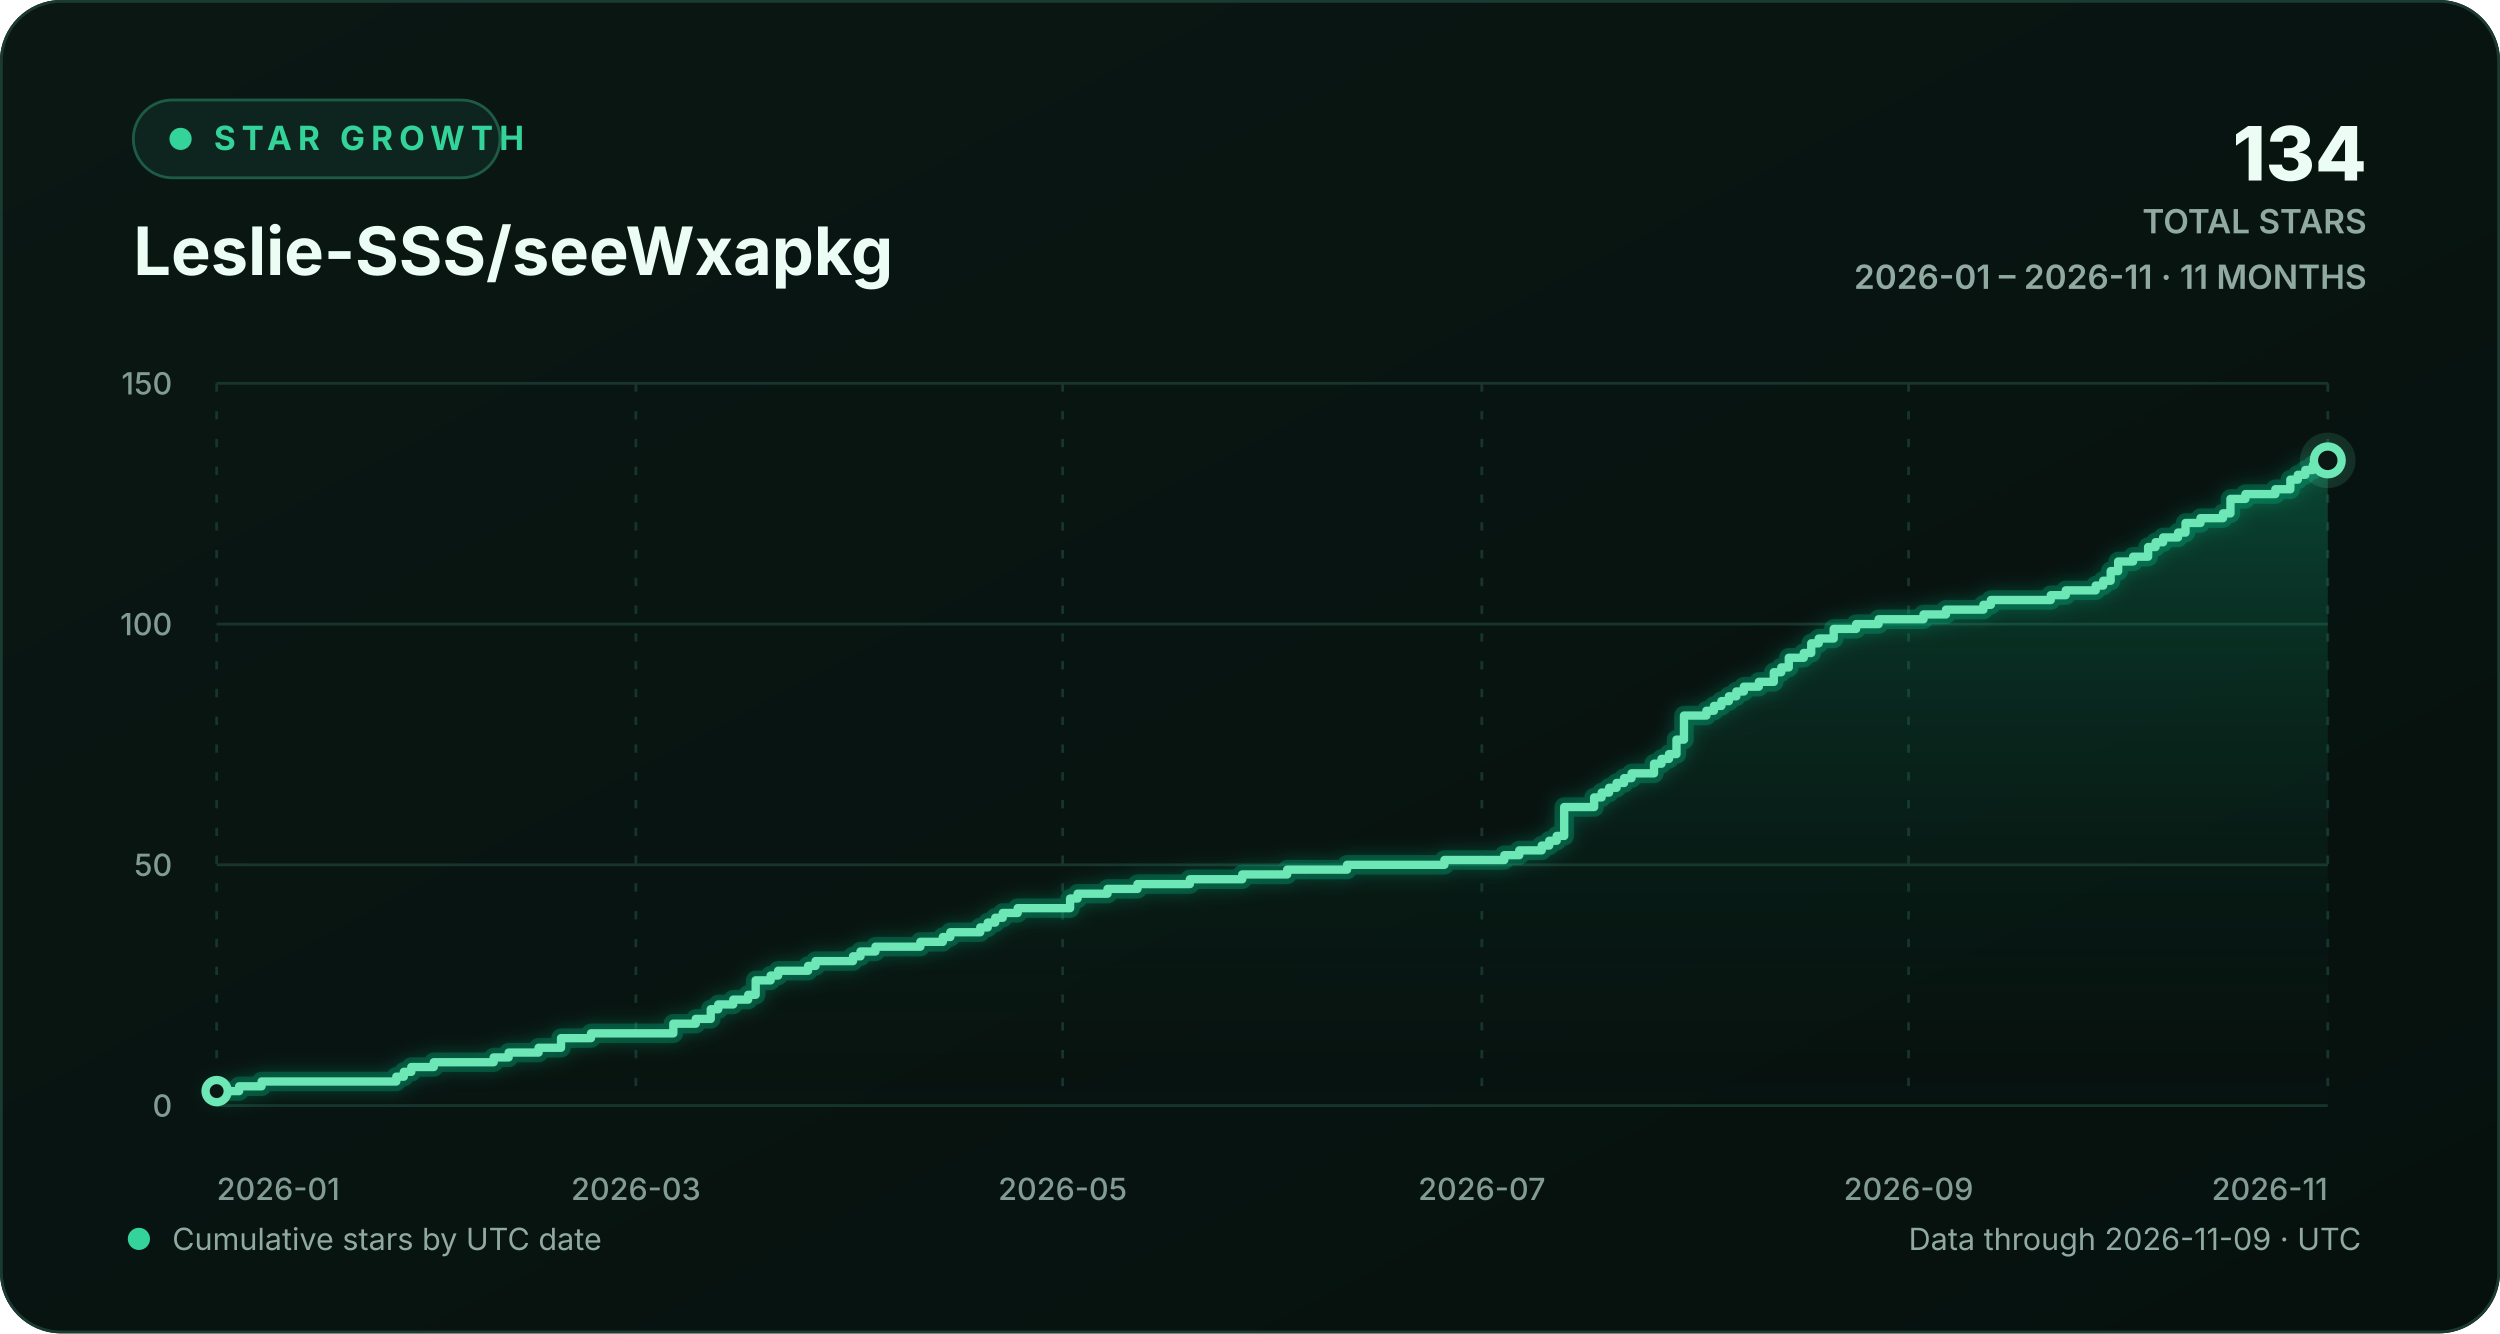
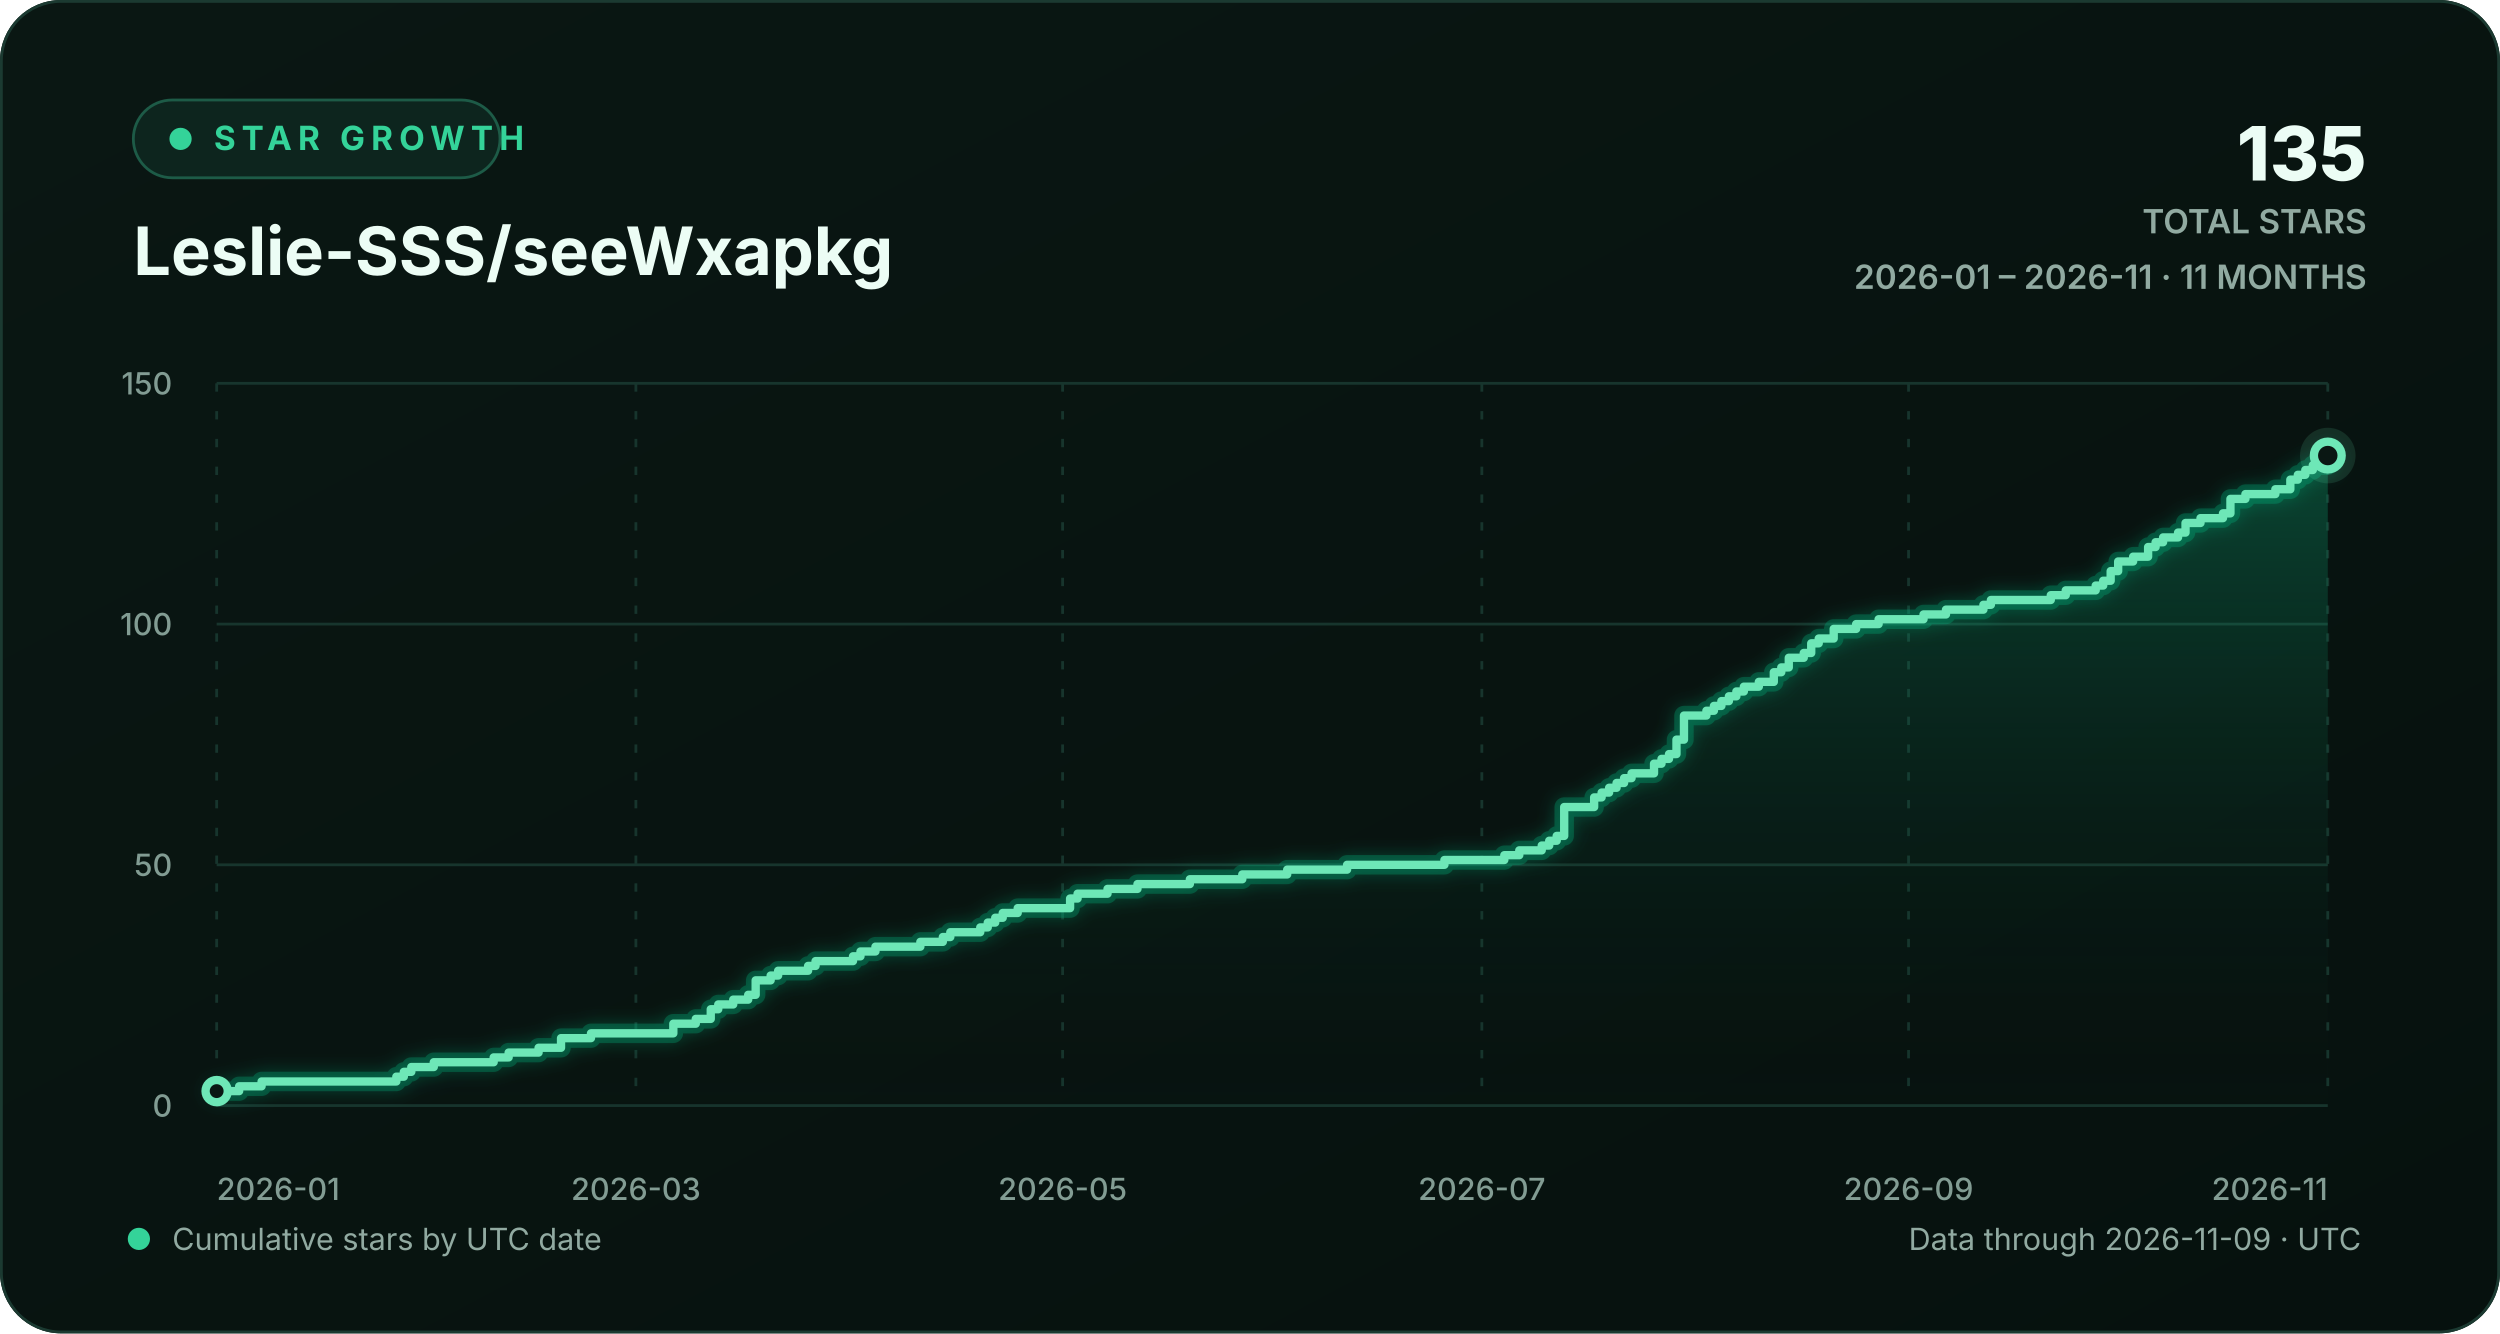
<svg xmlns="http://www.w3.org/2000/svg" width="900" height="480" viewBox="0 0 900 480" role="img" aria-labelledby="chart-title chart-description">
  <defs>
    <linearGradient id="background-gradient" x1="0" y1="0" x2="1" y2="1">
      <stop offset="0" stop-color="#0a1713" />
      <stop offset="1" stop-color="#06110e" />
    </linearGradient>
    <linearGradient id="area-gradient" x1="0" y1="0" x2="0" y2="1">
      <stop offset="0" stop-color="#10b981" stop-opacity="0.30" />
      <stop offset="1" stop-color="#0a1713" stop-opacity="0.02" />
    </linearGradient>
    <filter id="line-glow" x="-20%" y="-20%" width="140%" height="140%">
      <feGaussianBlur stdDeviation="3" result="blur" />
      <feMerge>
        <feMergeNode in="blur" />
        <feMergeNode in="SourceGraphic" />
      </feMerge>
    </filter>
    <style>
      text { font-family: Inter, ui-sans-serif, -apple-system, BlinkMacSystemFont, "Segoe UI", sans-serif; }
      .eyebrow { fill: #34d399; font-size: 12px; font-weight: 700; letter-spacing: 2.2px; }
      .heading { fill: #ecfdf5; font-size: 24px; font-weight: 720; }
      .stat { fill: #ecfdf5; font-size: 27px; font-weight: 760; }
      .stat-label { fill: #91aaa1; font-size: 12px; font-weight: 600; }
      .axis-label { fill: #829c93; font-size: 11px; font-weight: 520; }
      .footer-label { fill: #91aaa1; font-size: 11px; }
      .empty-label { fill: #91aaa1; font-size: 13px; font-weight: 600; }
      .grid-line { stroke: #17352d; stroke-width: 1; vector-effect: non-scaling-stroke; }
      .vertical-grid { stroke-dasharray: 3 7; }
      .trend-line { fill: none; stroke: #6ee7b7; stroke-width: 3; stroke-linecap: round; stroke-linejoin: round; vector-effect: non-scaling-stroke; }
      .trend-glow { fill: none; stroke: #10b981; stroke-opacity: 0.28; stroke-width: 7; stroke-linecap: round; stroke-linejoin: round; vector-effect: non-scaling-stroke; }
      .point-marker { fill: #0a1713; stroke: #6ee7b7; stroke-width: 3; vector-effect: non-scaling-stroke; }
      .point-halo { fill: #6ee7b7; fill-opacity: 0.13; }
    </style>
  </defs>
  <rect width="900" height="480" rx="22" fill="url(#background-gradient)" />
  <rect x="0.5" y="0.5" width="899" height="479" rx="21.5" fill="none" stroke="#1b3a31" />
  <g aria-hidden="true">
    <rect x="48" y="36" width="132" height="28" rx="14" fill="#0d251e" stroke="#1d5b47" />
    <circle cx="65" cy="50" r="4" fill="#34d399" />
    <text x="77" y="54" class="eyebrow">STAR GROWTH</text>
    <text x="48" y="99" class="heading">Leslie-SSS/seeWxapkg</text>
-     <text x="852" y="65" text-anchor="end" class="stat">134</text>
+     <text x="852" y="65" text-anchor="end" class="stat">135</text>
    <text x="852" y="84" text-anchor="end" class="stat-label">TOTAL STARS</text>
    <text x="852" y="104" text-anchor="end" class="stat-label">2026-01 – 2026-11 · 11 MONTHS</text>
  </g>
  <g aria-hidden="true">
    <line x1="78" y1="398.00" x2="838" y2="398.00" class="grid-line" />
    <text x="62" y="402.00" text-anchor="end" class="axis-label">0</text>
    <line x1="78" y1="311.33" x2="838" y2="311.33" class="grid-line" />
    <text x="62" y="315.33" text-anchor="end" class="axis-label">50</text>
    <line x1="78" y1="224.67" x2="838" y2="224.67" class="grid-line" />
    <text x="62" y="228.67" text-anchor="end" class="axis-label">100</text>
    <line x1="78" y1="138.00" x2="838" y2="138.00" class="grid-line" />
    <text x="62" y="142.00" text-anchor="end" class="axis-label">150</text>
    <line x1="78.00" y1="138" x2="78.00" y2="398" class="grid-line vertical-grid" />
    <text x="78.00" y="432" text-anchor="start" class="axis-label">2026-01</text>
    <line x1="228.92" y1="138" x2="228.92" y2="398" class="grid-line vertical-grid" />
    <text x="228.92" y="432" text-anchor="middle" class="axis-label">2026-03</text>
    <line x1="382.54" y1="138" x2="382.54" y2="398" class="grid-line vertical-grid" />
    <text x="382.54" y="432" text-anchor="middle" class="axis-label">2026-05</text>
    <line x1="533.46" y1="138" x2="533.46" y2="398" class="grid-line vertical-grid" />
    <text x="533.46" y="432" text-anchor="middle" class="axis-label">2026-07</text>
    <line x1="687.08" y1="138" x2="687.08" y2="398" class="grid-line vertical-grid" />
    <text x="687.08" y="432" text-anchor="middle" class="axis-label">2026-09</text>
    <line x1="838.00" y1="138" x2="838.00" y2="398" class="grid-line vertical-grid" />
    <text x="838.00" y="432" text-anchor="end" class="axis-label">2026-11</text>
-     <path d="M 78.00 392.80 H 86.09 V 391.07 H 94.17 V 389.33 H 142.68 V 387.60 H 145.38 V 385.87 H 148.07 V 384.13 H 156.16 V 382.40 H 177.72 V 380.67 H 183.11 V 378.93 H 193.89 V 377.20 H 201.97 V 373.73 H 212.75 V 372.00 H 242.40 V 368.53 H 250.48 V 366.80 H 255.87 V 363.33 H 258.57 V 361.60 H 263.96 V 359.87 H 269.35 V 358.13 H 272.04 V 352.93 H 277.43 V 351.20 H 280.13 V 349.47 H 290.91 V 347.73 H 293.60 V 346.00 H 307.08 V 344.27 H 309.77 V 342.53 H 315.16 V 340.80 H 331.33 V 339.07 H 339.42 V 337.33 H 342.11 V 335.60 H 352.89 V 333.87 H 355.59 V 332.13 H 358.28 V 330.40 H 360.98 V 328.67 H 366.37 V 326.93 H 385.23 V 323.47 H 387.93 V 321.73 H 398.71 V 320.00 H 409.49 V 318.27 H 428.35 V 316.53 H 447.22 V 314.80 H 463.39 V 313.07 H 484.95 V 311.33 H 519.99 V 309.60 H 541.55 V 307.87 H 546.94 V 306.13 H 555.02 V 304.40 H 557.72 V 302.67 H 560.41 V 300.93 H 563.11 V 290.53 H 573.89 V 287.07 H 576.58 V 285.33 H 579.28 V 283.60 H 581.97 V 281.87 H 584.67 V 280.13 H 587.36 V 278.40 H 595.45 V 274.93 H 598.14 V 273.20 H 600.84 V 271.47 H 603.53 V 266.27 H 606.23 V 257.60 H 614.31 V 255.87 H 617.01 V 254.13 H 619.70 V 252.40 H 622.40 V 250.67 H 625.09 V 248.93 H 627.79 V 247.20 H 633.18 V 245.47 H 638.57 V 242.00 H 641.26 V 240.27 H 643.96 V 236.80 H 649.35 V 235.07 H 652.04 V 231.60 H 654.74 V 229.87 H 660.13 V 226.40 H 668.21 V 224.67 H 676.30 V 222.93 H 692.47 V 221.20 H 700.55 V 219.47 H 714.03 V 217.73 H 716.72 V 216.00 H 738.28 V 214.27 H 743.67 V 212.53 H 754.45 V 210.80 H 757.15 V 209.07 H 759.84 V 205.60 H 762.54 V 202.13 H 767.93 V 200.40 H 773.32 V 196.93 H 776.01 V 195.20 H 778.71 V 193.47 H 784.10 V 191.73 H 786.79 V 188.27 H 792.18 V 186.53 H 800.27 V 184.80 H 802.96 V 179.60 H 808.35 V 177.87 H 819.13 V 176.13 H 824.52 V 172.67 H 827.22 V 170.93 H 829.91 V 169.20 H 832.61 V 167.47 H 838.00 V 165.73 L 838.00 398 L 78.00 398 Z" fill="url(#area-gradient)" />
-     <path d="M 78.00 392.80 H 86.09 V 391.07 H 94.17 V 389.33 H 142.68 V 387.60 H 145.38 V 385.87 H 148.07 V 384.13 H 156.16 V 382.40 H 177.72 V 380.67 H 183.11 V 378.93 H 193.89 V 377.20 H 201.97 V 373.73 H 212.75 V 372.00 H 242.40 V 368.53 H 250.48 V 366.80 H 255.87 V 363.33 H 258.57 V 361.60 H 263.96 V 359.87 H 269.35 V 358.13 H 272.04 V 352.93 H 277.43 V 351.20 H 280.13 V 349.47 H 290.91 V 347.73 H 293.60 V 346.00 H 307.08 V 344.27 H 309.77 V 342.53 H 315.16 V 340.80 H 331.33 V 339.07 H 339.42 V 337.33 H 342.11 V 335.60 H 352.89 V 333.87 H 355.59 V 332.13 H 358.28 V 330.40 H 360.98 V 328.67 H 366.37 V 326.93 H 385.23 V 323.47 H 387.93 V 321.73 H 398.71 V 320.00 H 409.49 V 318.27 H 428.35 V 316.53 H 447.22 V 314.80 H 463.39 V 313.07 H 484.95 V 311.33 H 519.99 V 309.60 H 541.55 V 307.87 H 546.94 V 306.13 H 555.02 V 304.40 H 557.72 V 302.67 H 560.41 V 300.93 H 563.11 V 290.53 H 573.89 V 287.07 H 576.58 V 285.33 H 579.28 V 283.60 H 581.97 V 281.87 H 584.67 V 280.13 H 587.36 V 278.40 H 595.45 V 274.93 H 598.14 V 273.20 H 600.84 V 271.47 H 603.53 V 266.27 H 606.23 V 257.60 H 614.31 V 255.87 H 617.01 V 254.13 H 619.70 V 252.40 H 622.40 V 250.67 H 625.09 V 248.93 H 627.79 V 247.20 H 633.18 V 245.47 H 638.57 V 242.00 H 641.26 V 240.27 H 643.96 V 236.80 H 649.35 V 235.07 H 652.04 V 231.60 H 654.74 V 229.87 H 660.13 V 226.40 H 668.21 V 224.67 H 676.30 V 222.93 H 692.47 V 221.20 H 700.55 V 219.47 H 714.03 V 217.73 H 716.72 V 216.00 H 738.28 V 214.27 H 743.67 V 212.53 H 754.45 V 210.80 H 757.15 V 209.07 H 759.84 V 205.60 H 762.54 V 202.13 H 767.93 V 200.40 H 773.32 V 196.93 H 776.01 V 195.20 H 778.71 V 193.47 H 784.10 V 191.73 H 786.79 V 188.27 H 792.18 V 186.53 H 800.27 V 184.80 H 802.96 V 179.60 H 808.35 V 177.87 H 819.13 V 176.13 H 824.52 V 172.67 H 827.22 V 170.93 H 829.91 V 169.20 H 832.61 V 167.47 H 838.00 V 165.73" class="trend-glow" filter="url(#line-glow)" />
-     <path d="M 78.00 392.80 H 86.09 V 391.07 H 94.17 V 389.33 H 142.68 V 387.60 H 145.38 V 385.87 H 148.07 V 384.13 H 156.16 V 382.40 H 177.72 V 380.67 H 183.11 V 378.93 H 193.89 V 377.20 H 201.97 V 373.73 H 212.75 V 372.00 H 242.40 V 368.53 H 250.48 V 366.80 H 255.87 V 363.33 H 258.57 V 361.60 H 263.96 V 359.87 H 269.35 V 358.13 H 272.04 V 352.93 H 277.43 V 351.20 H 280.13 V 349.47 H 290.91 V 347.73 H 293.60 V 346.00 H 307.08 V 344.27 H 309.77 V 342.53 H 315.16 V 340.80 H 331.33 V 339.07 H 339.42 V 337.33 H 342.11 V 335.60 H 352.89 V 333.87 H 355.59 V 332.13 H 358.28 V 330.40 H 360.98 V 328.67 H 366.37 V 326.93 H 385.23 V 323.47 H 387.93 V 321.73 H 398.71 V 320.00 H 409.49 V 318.27 H 428.35 V 316.53 H 447.22 V 314.80 H 463.39 V 313.07 H 484.95 V 311.33 H 519.99 V 309.60 H 541.55 V 307.87 H 546.94 V 306.13 H 555.02 V 304.40 H 557.72 V 302.67 H 560.41 V 300.93 H 563.11 V 290.53 H 573.89 V 287.07 H 576.58 V 285.33 H 579.28 V 283.60 H 581.97 V 281.87 H 584.67 V 280.13 H 587.36 V 278.40 H 595.45 V 274.93 H 598.14 V 273.20 H 600.84 V 271.47 H 603.53 V 266.27 H 606.23 V 257.60 H 614.31 V 255.87 H 617.01 V 254.13 H 619.70 V 252.40 H 622.40 V 250.67 H 625.09 V 248.93 H 627.79 V 247.20 H 633.18 V 245.47 H 638.57 V 242.00 H 641.26 V 240.27 H 643.96 V 236.80 H 649.35 V 235.07 H 652.04 V 231.60 H 654.74 V 229.87 H 660.13 V 226.40 H 668.21 V 224.67 H 676.30 V 222.93 H 692.47 V 221.20 H 700.55 V 219.47 H 714.03 V 217.73 H 716.72 V 216.00 H 738.28 V 214.27 H 743.67 V 212.53 H 754.45 V 210.80 H 757.15 V 209.07 H 759.84 V 205.60 H 762.54 V 202.13 H 767.93 V 200.40 H 773.32 V 196.93 H 776.01 V 195.20 H 778.71 V 193.47 H 784.10 V 191.73 H 786.79 V 188.27 H 792.18 V 186.53 H 800.27 V 184.80 H 802.96 V 179.60 H 808.35 V 177.87 H 819.13 V 176.13 H 824.52 V 172.67 H 827.22 V 170.93 H 829.91 V 169.20 H 832.61 V 167.47 H 838.00 V 165.73" class="trend-line" />
+     <path d="M 78.00 392.80 H 86.09 V 391.07 H 94.17 V 389.33 H 142.68 V 387.60 H 145.38 V 385.87 H 148.07 V 384.13 H 156.16 V 382.40 H 177.72 V 380.67 H 183.11 V 378.93 H 193.89 V 377.20 H 201.97 V 373.73 H 212.75 V 372.00 H 242.40 V 368.53 H 250.48 V 366.80 H 255.87 V 363.33 H 258.57 V 361.60 H 263.96 V 359.87 H 269.35 V 358.13 H 272.04 V 352.93 H 277.43 V 351.20 H 280.13 V 349.47 H 290.91 V 347.73 H 293.60 V 346.00 H 307.08 V 344.27 H 309.77 V 342.53 H 315.16 V 340.80 H 331.33 V 339.07 H 339.42 V 337.33 H 342.11 V 335.60 H 352.89 V 333.87 H 355.59 V 332.13 H 358.28 V 330.40 H 360.98 V 328.67 H 366.37 V 326.93 H 385.23 V 323.47 H 387.93 V 321.73 H 398.71 V 320.00 H 409.49 V 318.27 H 428.35 V 316.53 H 447.22 V 314.80 H 463.39 V 313.07 H 484.95 V 311.33 H 519.99 V 309.60 H 541.55 V 307.87 H 546.94 V 306.13 H 555.02 V 304.40 H 557.72 V 302.67 H 560.41 V 300.93 H 563.11 V 290.53 H 573.89 V 287.07 H 576.58 V 285.33 H 579.28 V 283.60 H 581.97 V 281.87 H 584.67 V 280.13 H 587.36 V 278.40 H 595.45 V 274.93 H 598.14 V 273.20 H 600.84 V 271.47 H 603.53 V 266.27 H 606.23 V 257.60 H 614.31 V 255.87 H 617.01 V 254.13 H 619.70 V 252.40 H 622.40 V 250.67 H 625.09 V 248.93 H 627.79 V 247.20 H 633.18 V 245.47 H 638.57 V 242.00 H 641.26 V 240.27 H 643.96 V 236.80 H 649.35 V 235.07 H 652.04 V 231.60 H 654.74 V 229.87 H 660.13 V 226.40 H 668.21 V 224.67 H 676.30 V 222.93 H 692.47 V 221.20 H 700.55 V 219.47 H 714.03 V 217.73 H 716.72 V 216.00 H 738.28 V 214.27 H 743.67 V 212.53 H 754.45 V 210.80 H 757.15 V 209.07 H 759.84 V 205.60 H 762.54 V 202.13 H 767.93 V 200.40 H 773.32 V 196.93 H 776.01 V 195.20 H 778.71 V 193.47 H 784.10 V 191.73 H 786.79 V 188.27 H 792.18 V 186.53 H 800.27 V 184.80 H 802.96 V 179.60 H 808.35 V 177.87 H 819.13 V 176.13 H 824.52 V 172.67 H 827.22 V 170.93 H 829.91 V 169.20 H 832.61 V 167.47 H 838.00 V 164.00 L 838.00 398 L 78.00 398 Z" fill="url(#area-gradient)" />
+     <path d="M 78.00 392.80 H 86.09 V 391.07 H 94.17 V 389.33 H 142.68 V 387.60 H 145.38 V 385.87 H 148.07 V 384.13 H 156.16 V 382.40 H 177.72 V 380.67 H 183.11 V 378.93 H 193.89 V 377.20 H 201.97 V 373.73 H 212.75 V 372.00 H 242.40 V 368.53 H 250.48 V 366.80 H 255.87 V 363.33 H 258.57 V 361.60 H 263.96 V 359.87 H 269.35 V 358.13 H 272.04 V 352.93 H 277.43 V 351.20 H 280.13 V 349.47 H 290.91 V 347.73 H 293.60 V 346.00 H 307.08 V 344.27 H 309.77 V 342.53 H 315.16 V 340.80 H 331.33 V 339.07 H 339.42 V 337.33 H 342.11 V 335.60 H 352.89 V 333.87 H 355.59 V 332.13 H 358.28 V 330.40 H 360.98 V 328.67 H 366.37 V 326.93 H 385.23 V 323.47 H 387.93 V 321.73 H 398.71 V 320.00 H 409.49 V 318.27 H 428.35 V 316.53 H 447.22 V 314.80 H 463.39 V 313.07 H 484.95 V 311.33 H 519.99 V 309.60 H 541.55 V 307.87 H 546.94 V 306.13 H 555.02 V 304.40 H 557.72 V 302.67 H 560.41 V 300.93 H 563.11 V 290.53 H 573.89 V 287.07 H 576.58 V 285.33 H 579.28 V 283.60 H 581.97 V 281.87 H 584.67 V 280.13 H 587.36 V 278.40 H 595.45 V 274.93 H 598.14 V 273.20 H 600.84 V 271.47 H 603.53 V 266.27 H 606.23 V 257.60 H 614.31 V 255.87 H 617.01 V 254.13 H 619.70 V 252.40 H 622.40 V 250.67 H 625.09 V 248.93 H 627.79 V 247.20 H 633.18 V 245.47 H 638.57 V 242.00 H 641.26 V 240.27 H 643.96 V 236.80 H 649.35 V 235.07 H 652.04 V 231.60 H 654.74 V 229.87 H 660.13 V 226.40 H 668.21 V 224.67 H 676.30 V 222.93 H 692.47 V 221.20 H 700.55 V 219.47 H 714.03 V 217.73 H 716.72 V 216.00 H 738.28 V 214.27 H 743.67 V 212.53 H 754.45 V 210.80 H 757.15 V 209.07 H 759.84 V 205.60 H 762.54 V 202.13 H 767.93 V 200.40 H 773.32 V 196.93 H 776.01 V 195.20 H 778.71 V 193.47 H 784.10 V 191.73 H 786.79 V 188.27 H 792.18 V 186.53 H 800.27 V 184.80 H 802.96 V 179.60 H 808.35 V 177.87 H 819.13 V 176.13 H 824.52 V 172.67 H 827.22 V 170.93 H 829.91 V 169.20 H 832.61 V 167.47 H 838.00 V 164.00" class="trend-glow" filter="url(#line-glow)" />
+     <path d="M 78.00 392.80 H 86.09 V 391.07 H 94.17 V 389.33 H 142.68 V 387.60 H 145.38 V 385.87 H 148.07 V 384.13 H 156.16 V 382.40 H 177.72 V 380.67 H 183.11 V 378.93 H 193.89 V 377.20 H 201.97 V 373.73 H 212.75 V 372.00 H 242.40 V 368.53 H 250.48 V 366.80 H 255.87 V 363.33 H 258.57 V 361.60 H 263.96 V 359.87 H 269.35 V 358.13 H 272.04 V 352.93 H 277.43 V 351.20 H 280.13 V 349.47 H 290.91 V 347.73 H 293.60 V 346.00 H 307.08 V 344.27 H 309.77 V 342.53 H 315.16 V 340.80 H 331.33 V 339.07 H 339.42 V 337.33 H 342.11 V 335.60 H 352.89 V 333.87 H 355.59 V 332.13 H 358.28 V 330.40 H 360.98 V 328.67 H 366.37 V 326.93 H 385.23 V 323.47 H 387.93 V 321.73 H 398.71 V 320.00 H 409.49 V 318.27 H 428.35 V 316.53 H 447.22 V 314.80 H 463.39 V 313.07 H 484.95 V 311.33 H 519.99 V 309.60 H 541.55 V 307.87 H 546.94 V 306.13 H 555.02 V 304.40 H 557.72 V 302.67 H 560.41 V 300.93 H 563.11 V 290.53 H 573.89 V 287.07 H 576.58 V 285.33 H 579.28 V 283.60 H 581.97 V 281.87 H 584.67 V 280.13 H 587.36 V 278.40 H 595.45 V 274.93 H 598.14 V 273.20 H 600.84 V 271.47 H 603.53 V 266.27 H 606.23 V 257.60 H 614.31 V 255.87 H 617.01 V 254.13 H 619.70 V 252.40 H 622.40 V 250.67 H 625.09 V 248.93 H 627.79 V 247.20 H 633.18 V 245.47 H 638.57 V 242.00 H 641.26 V 240.27 H 643.96 V 236.80 H 649.35 V 235.07 H 652.04 V 231.60 H 654.74 V 229.87 H 660.13 V 226.40 H 668.21 V 224.67 H 676.30 V 222.93 H 692.47 V 221.20 H 700.55 V 219.47 H 714.03 V 217.73 H 716.72 V 216.00 H 738.28 V 214.27 H 743.67 V 212.53 H 754.45 V 210.80 H 757.15 V 209.07 H 759.84 V 205.60 H 762.54 V 202.13 H 767.93 V 200.40 H 773.32 V 196.93 H 776.01 V 195.20 H 778.71 V 193.47 H 784.10 V 191.73 H 786.79 V 188.27 H 792.18 V 186.53 H 800.27 V 184.80 H 802.96 V 179.60 H 808.35 V 177.87 H 819.13 V 176.13 H 824.52 V 172.67 H 827.22 V 170.93 H 829.91 V 169.20 H 832.61 V 167.47 H 838.00 V 164.00" class="trend-line" />
    <circle cx="78.00" cy="392.80" r="4" class="point-marker" />
-     <circle cx="838.00" cy="165.73" r="10" class="point-halo" />
-     <circle cx="838.00" cy="165.73" r="5" class="point-marker" />
+     <circle cx="838.00" cy="164.00" r="10" class="point-halo" />
+     <circle cx="838.00" cy="164.00" r="5" class="point-marker" />
  </g>
  <g aria-hidden="true">
    <circle cx="50" cy="446" r="4" fill="#34d399" />
    <text x="62" y="450" class="footer-label">Cumulative stars by UTC date</text>
    <text x="850" y="450" text-anchor="end" class="footer-label">Data through 2026-11-09 · UTC</text>
  </g>
</svg>
